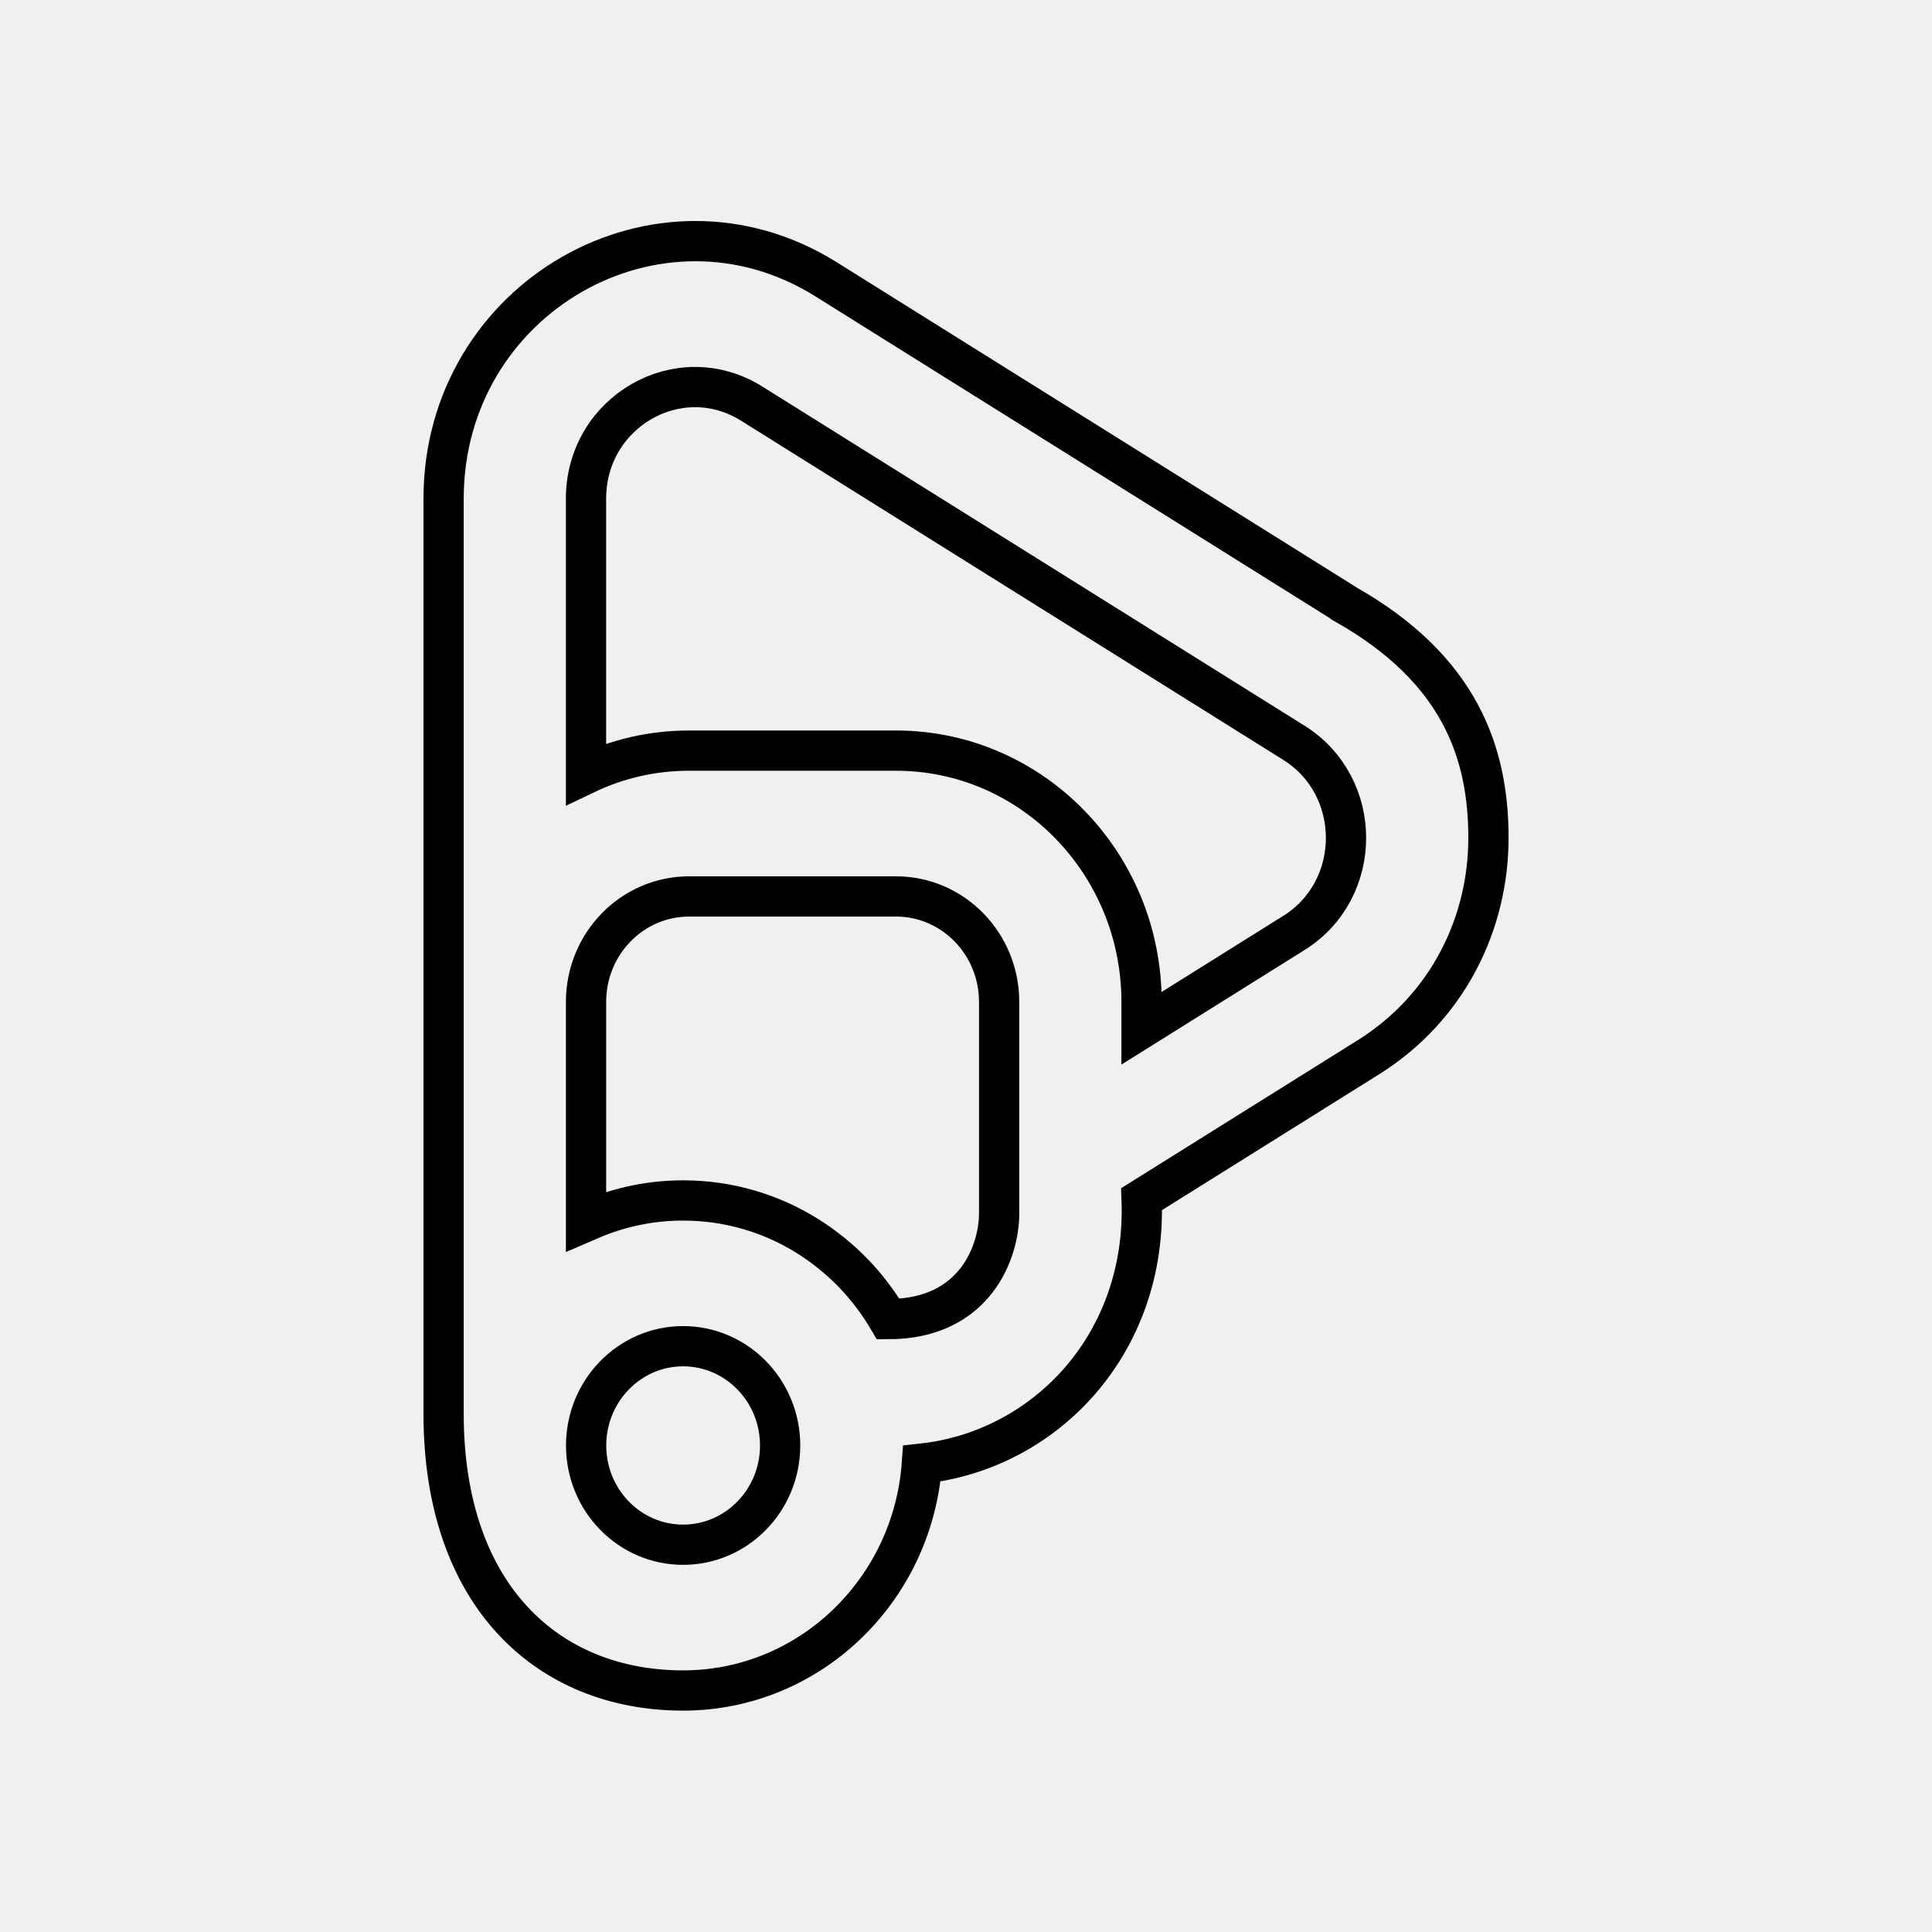
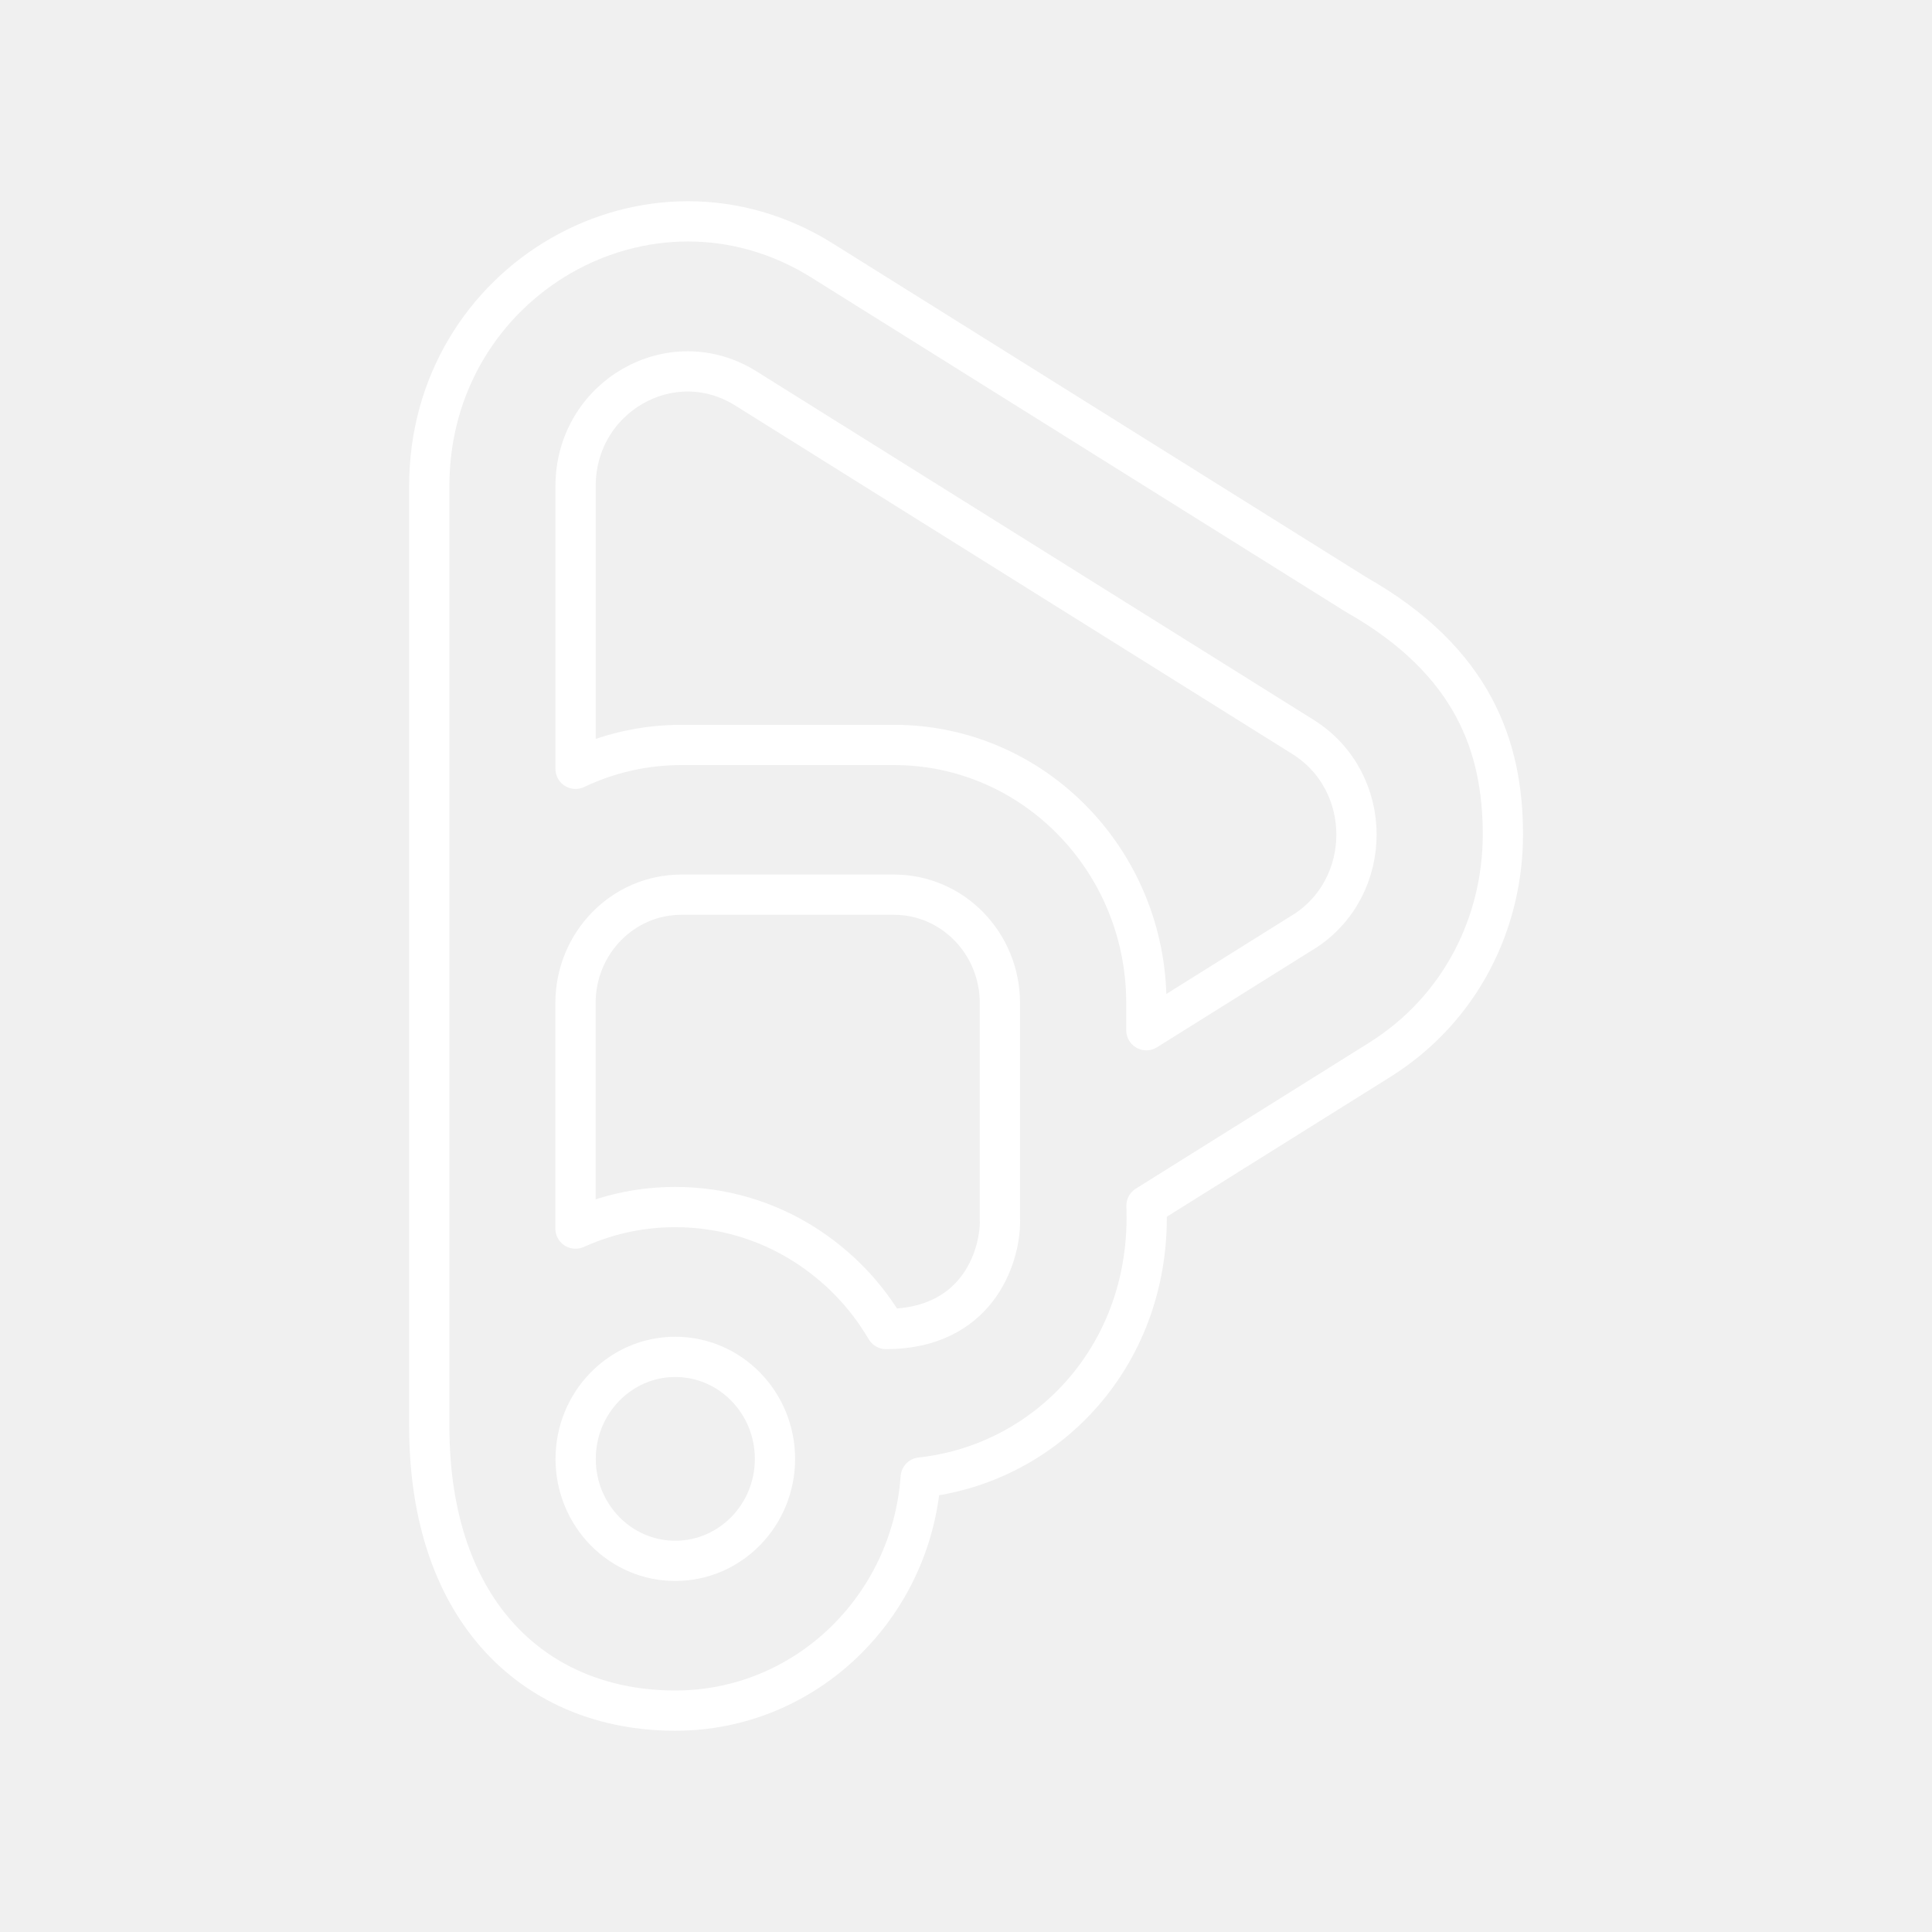
- <svg xmlns="http://www.w3.org/2000/svg" width="48" height="48" viewBox="0 0 48 48" version="1.1" id="svg1" xml:space="preserve">
-   <defs id="defs1">
-     <style id="style1">.c{fill:none;stroke:#000;stroke-linecap:round;stroke-linejoin:round;}</style>
-     <style id="style1-4">.a{fill:none;stroke:#fff;stroke-linecap:round;stroke-linejoin:round;}</style>
-     <style id="style1-3">.q{fill:#fff;}.r,.s{fill:none;stroke:#fff;stroke-linecap:round;stroke-linejoin:round;}.s{stroke-width:1.005px;}</style>
+ <svg xmlns="http://www.w3.org/2000/svg" id="b" viewBox="0 0 48 48">
+   <defs>
+     <style>.f{fill:none;stroke:#fff;stroke-linecap:round;stroke-linejoin:round;}</style>
  </defs>
-   <g id="layer1" transform="translate(-348)">
-     <path fill-rule="evenodd" clip-rule="evenodd" d="M 381.44,15.019 368.521,6.938 c -4.161,-2.601 -9.5,0.461 -9.5,5.453 v 22.731 c 0,4.537 2.605,6.878 5.95,6.878 3.139,0 5.707,-2.486 5.933,-5.637 3.067,-0.33 5.598,-2.979 5.459,-6.571 l 5.629,-3.521 c 1.993,-1.246 2.988,-3.349 2.988,-5.453 0,-2.103 -0.7,-4.184 -3.539,-5.797 z M 364.971,38.378 c -1.332,0 -2.409,-1.105 -2.409,-2.465 0,-1.36 1.079,-2.467 2.409,-2.467 1.33,0 2.411,1.105 2.411,2.467 0,1.362 -1.08,2.465 -2.411,2.465 z m 7.852,-8.226 c 0,0.931 -0.585,2.621 -2.755,2.621 -0.246,-0.416 -0.538,-0.802 -0.87,-1.145 -0.334,-0.343 -0.708,-0.647 -1.111,-0.903 -0.906,-0.572 -1.972,-0.9 -3.115,-0.9 -0.787,0 -1.537,0.157 -2.224,0.441 -0.061,0.026 -0.128,0.054 -0.188,0.08 v -5.453 c 0,-1.448 1.146,-2.621 2.561,-2.621 h 5.141 c 1.415,0 2.561,1.173 2.561,2.621 v 5.261 z m 7.323,-6.973 -3.785,2.368 v -0.655 c 0,-3.447 -2.732,-6.243 -6.1,-6.243 h -5.141 c -0.914,0 -1.781,0.205 -2.561,0.577 v -6.835 c 0,-2.163 2.314,-3.492 4.117,-2.363 l 13.47,8.426 c 1.727,1.08 1.727,3.646 0,4.726 z" fill="#000000" id="path1-4" style="fill:none;stroke:#000000;stroke-width:1;stroke-dasharray:none" />
+   <g id="d">
+     <path id="e" class="f" d="M33.7,14.777l-13.274-8.304c-4.275-2.673-9.761.474-9.761,5.603v23.356c0,4.661,2.676,7.068,6.114,7.068,3.225,0,5.864-2.554,6.096-5.792,3.151-.339,5.752-3.061,5.609-6.752l5.784-3.618c2.048-1.28,3.071-3.442,3.071-5.603s-.719-4.299-3.637-5.957v-.002ZM16.777,38.779c-1.369,0-2.475-1.136-2.475-2.533s1.108-2.535,2.475-2.535,2.477,1.136,2.477,2.535-1.11,2.533-2.477,2.533ZM24.845,30.326c0,.956-.602,2.693-2.831,2.693-.253-.428-.553-.825-.894-1.177-.343-.352-.727-.665-1.142-.928-.931-.588-2.027-.925-3.201-.925-.809,0-1.579.161-2.286.453-.063.026-.132.056-.193.082v-5.603c0-1.488,1.177-2.693,2.631-2.693h5.282c1.454,0,2.631,1.205,2.631,2.693v5.405h.002ZM32.37,23.162l-3.889,2.433v-.673c0-3.542-2.807-6.414-6.268-6.414h-5.282c-.939,0-1.831.211-2.631.593v-7.023c0-2.222,2.377-3.588,4.23-2.428l13.841,8.658c1.774,1.109,1.774,3.746,0,4.856Z" />
  </g>
-   <style id="style1-2">.a{fill:#fff}.b{fill:#0898a0}</style>
-   <style id="style1-43">.a{fill:#fefefe}.b{fill:#010101}.c{fill:#303130}.d{fill:#3c3d3c}.e{fill:#484848}.f{fill:#878786}.g{opacity:1;fill:#939393}.h{fill:#7a7a7a}.i{fill:#acadac}.j{fill:#242524}.k{fill:#9fa09f}.l{fill:#6e6e6d}.m{fill:#616161}.n{fill:#b9b9b9}.o{fill:#c5c6c5}.p{fill:#080907}</style>
</svg>
